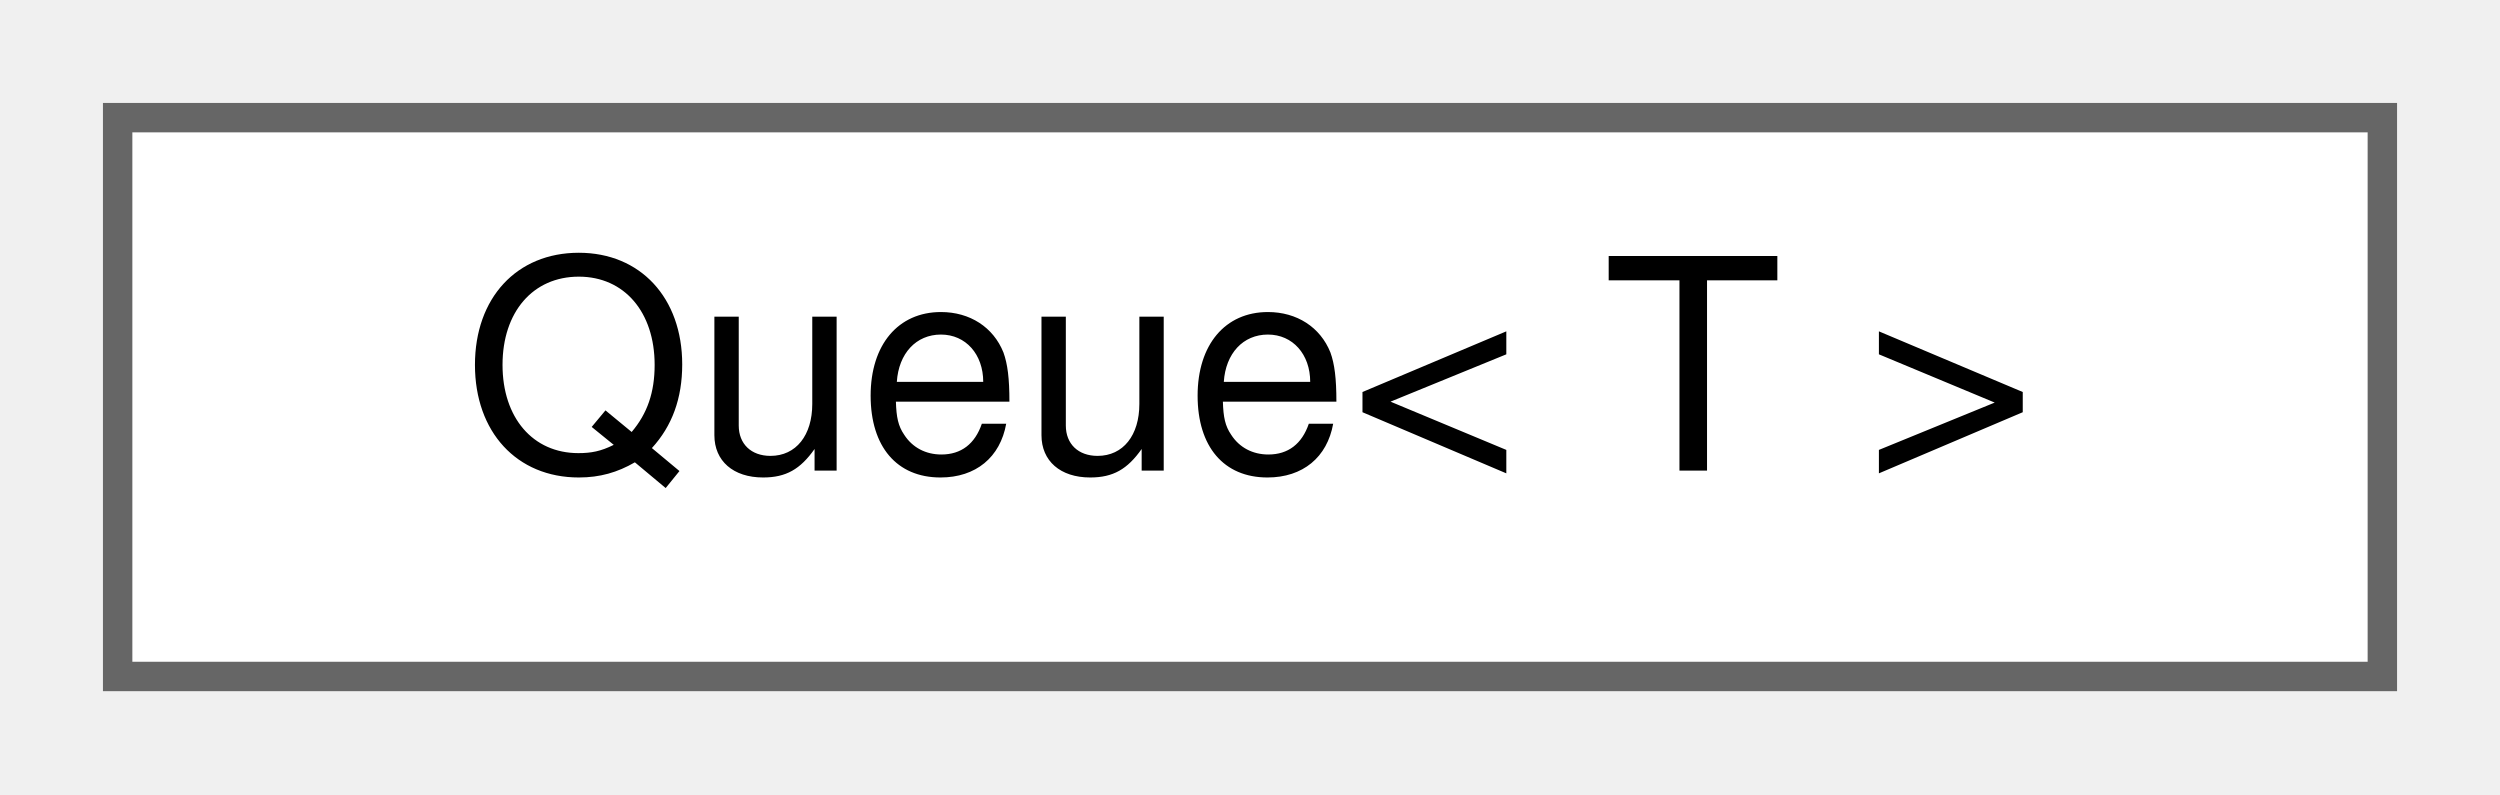
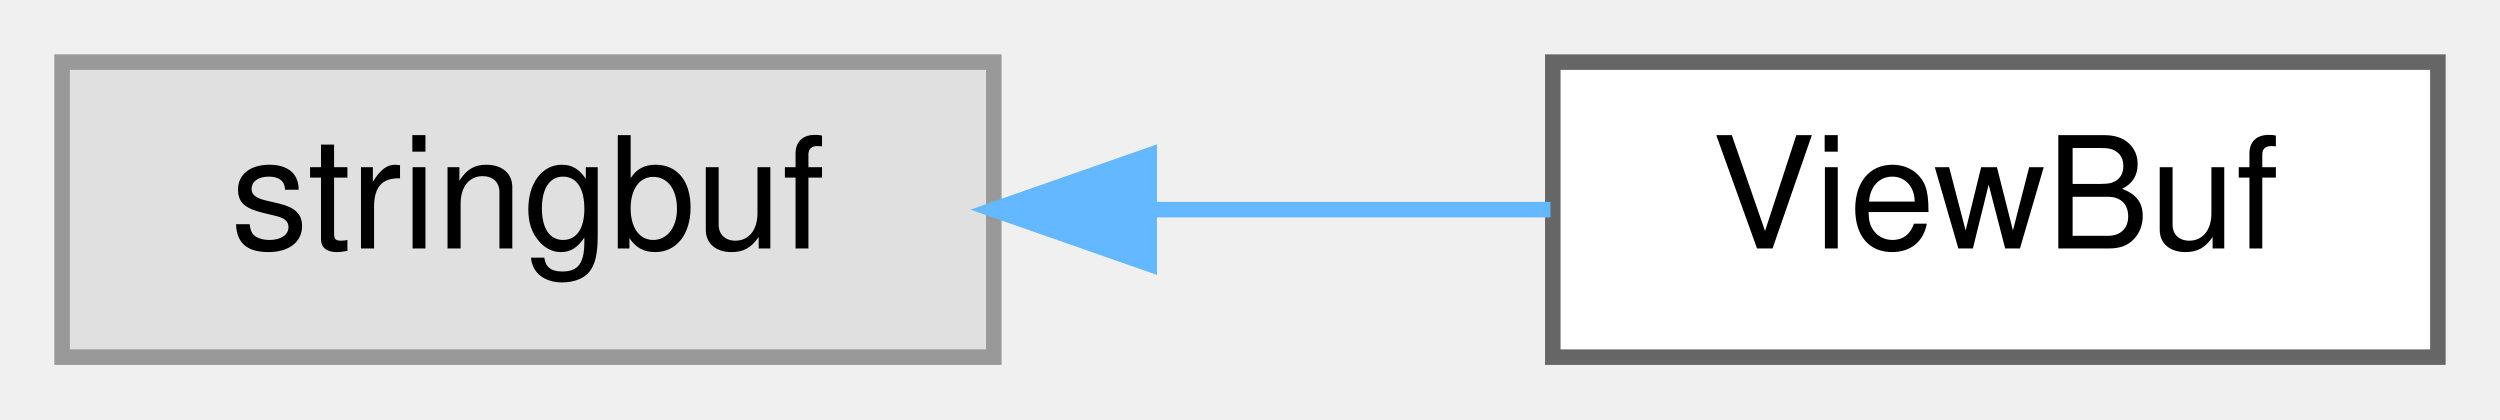
- <svg xmlns="http://www.w3.org/2000/svg" xmlns:xlink="http://www.w3.org/1999/xlink" width="85pt" height="27pt" viewBox="0.00 0.00 85.00 27.00">
+ <svg xmlns="http://www.w3.org/2000/svg" xmlns:xlink="http://www.w3.org/1999/xlink" width="161pt" height="27pt" viewBox="0.00 0.00 161.00 27.00">
  <g id="graph0" class="graph" transform="scale(1 1) rotate(0) translate(4 23)">
    <g id="Node000000" class="node">
      <g id="a_Node000000">
-         <a xlink:href="classwebcface_1_1Common_1_1Queue.html" target="_top" xlink:title="排他制御をしたただのキュー">
-           <polygon fill="white" stroke="#666666" points="77,-19 0,-19 0,0 77,0 77,-19" />
-           <text text-anchor="middle" x="38.5" y="-7" font-family="Helvetica,sans-Serif" font-size="10.00">Queue&lt; T &gt;</text>
+         <a xlink:title=" ">
+           <polygon fill="#e0e0e0" stroke="#999999" points="60,-19 0,-19 0,0 60,0 60,-19" />
+           <text text-anchor="middle" x="30" y="-7" font-family="Helvetica,sans-Serif" font-size="10.00">stringbuf</text>
+         </a>
+       </g>
+     </g>
+     <g id="Node000001" class="node">
+       <g id="a_Node000001">
+         <a xlink:href="classwebcface_1_1ViewBuf.html" target="_top" xlink:title="Viewの送信用データを保持する">
+           <polygon fill="white" stroke="#666666" points="153,-19 96,-19 96,0 153,0 153,-19" />
+           <text text-anchor="middle" x="124.5" y="-7" font-family="Helvetica,sans-Serif" font-size="10.00">ViewBuf</text>
+         </a>
+       </g>
+     </g>
+     <g id="edge61_Node000000_Node000001" class="edge">
+       <g id="a_edge61_Node000000_Node000001">
+         <a xlink:title=" ">
+           <path fill="none" stroke="#63b8ff" d="M70.27,-9.5C78.88,-9.5 87.81,-9.5 95.85,-9.5" />
+           <polygon fill="#63b8ff" stroke="#63b8ff" points="70.01,-6 60.01,-9.5 70.01,-13 70.01,-6" />
        </a>
      </g>
    </g>
  </g>
</svg>
